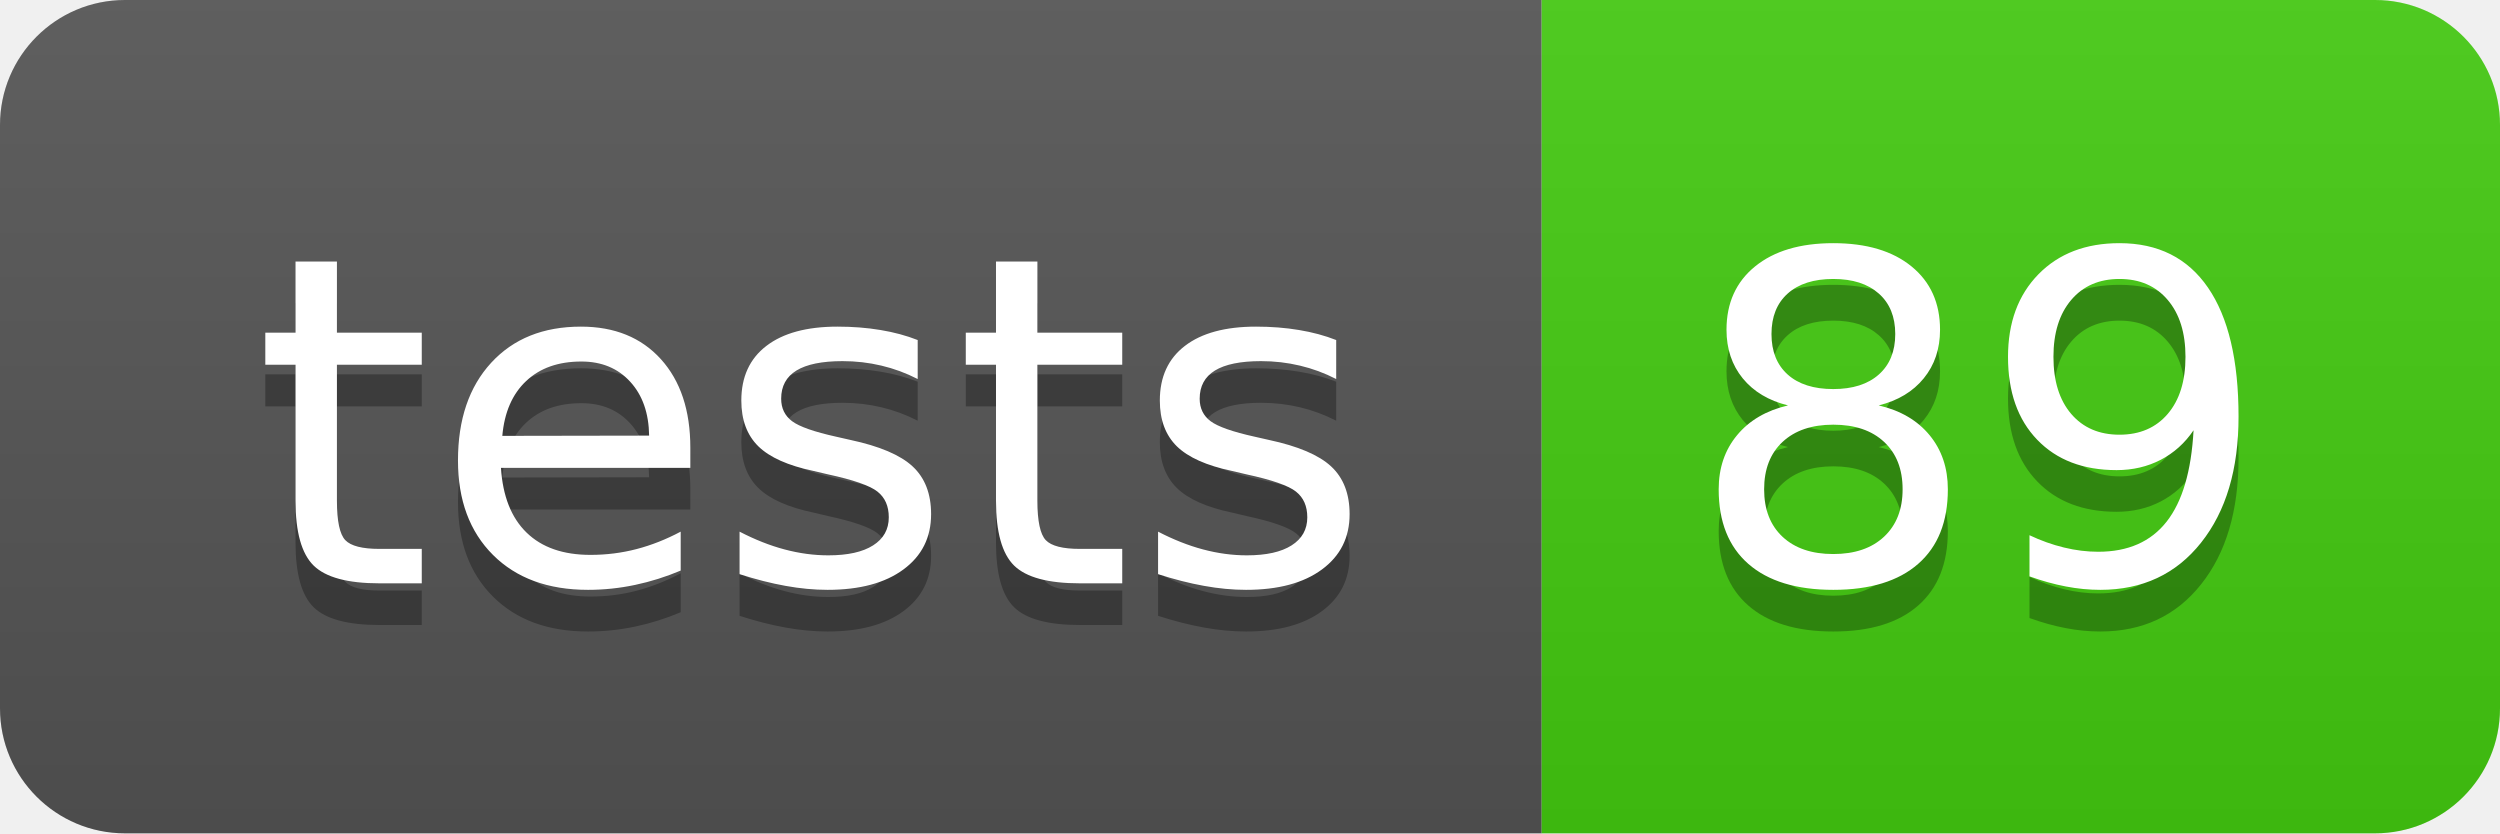
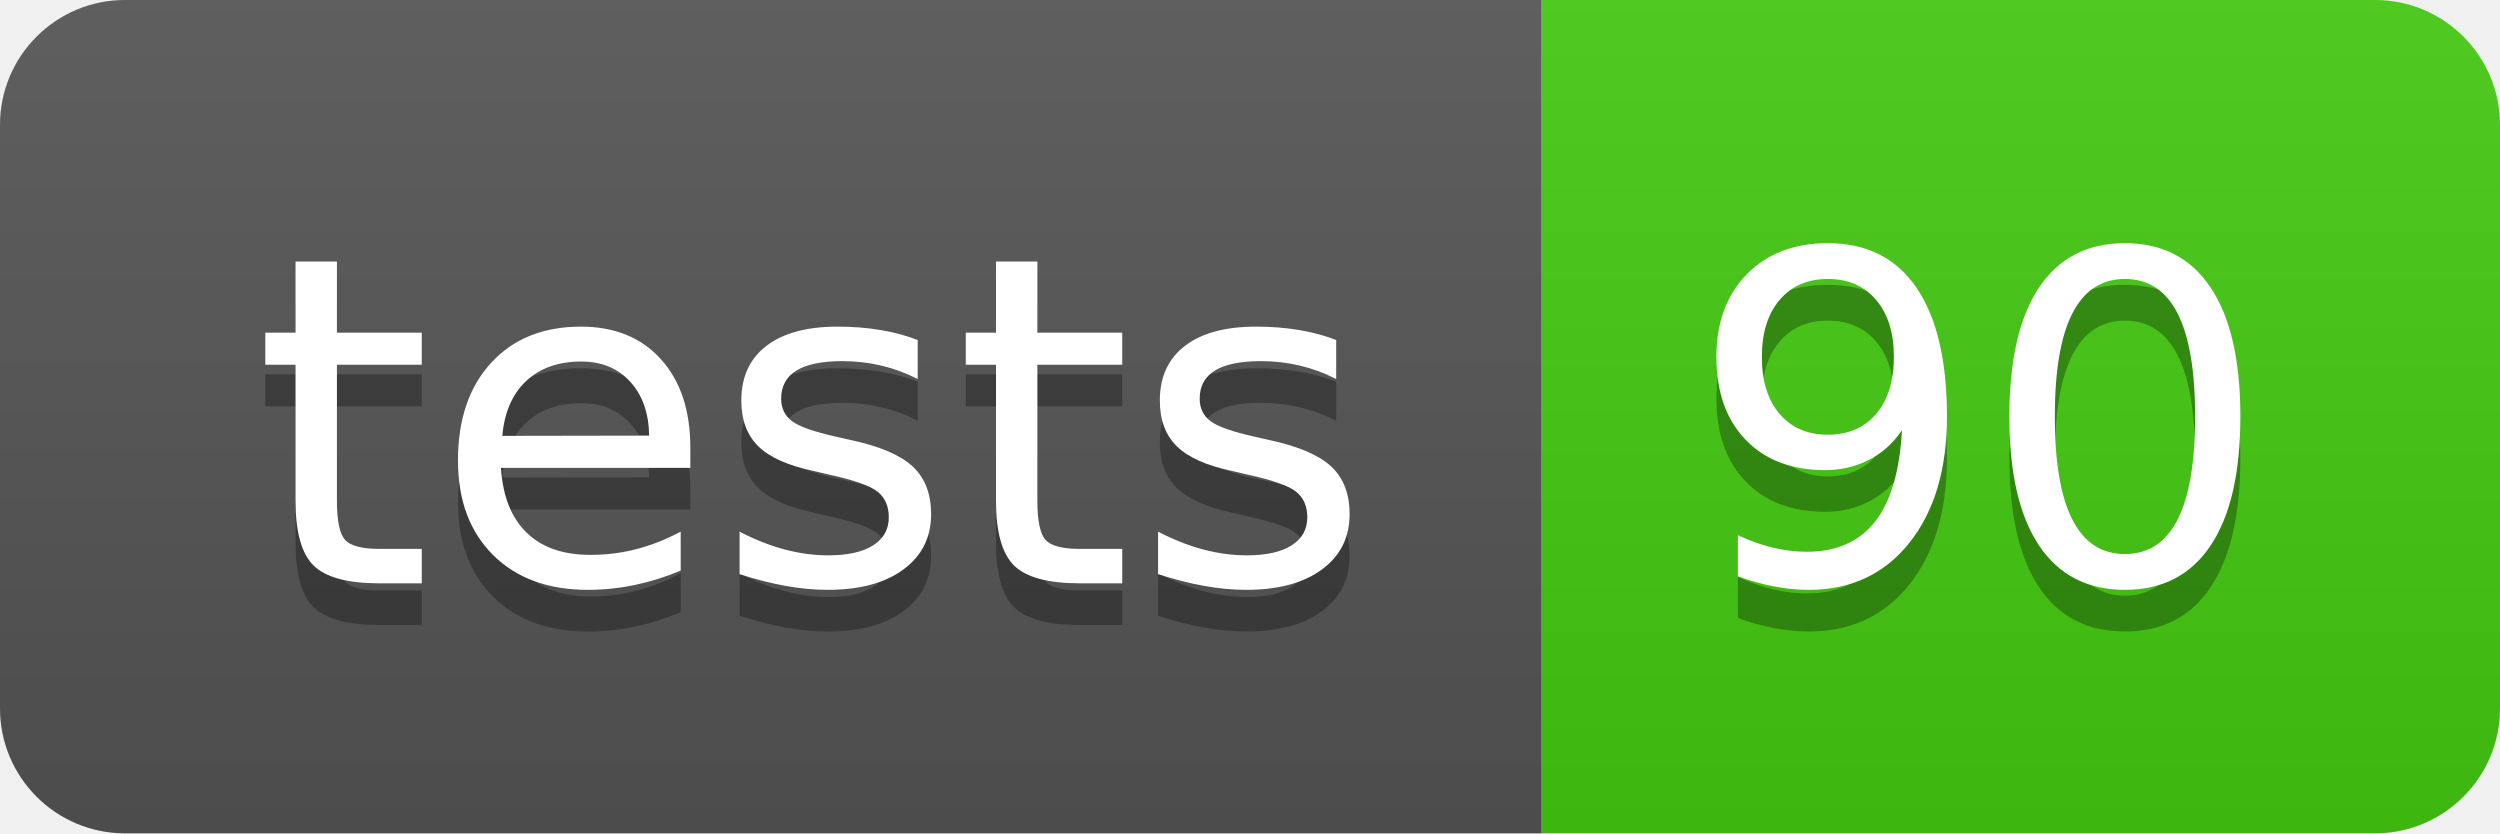
- <svg xmlns="http://www.w3.org/2000/svg" width="60" height="20" role="img" aria-label="tests: 89">
+ <svg xmlns="http://www.w3.org/2000/svg" width="60" height="20" role="img" aria-label="tests: 90">
  <linearGradient id="s" x2="0" y2="100%">
    <stop offset="0" stop-color="#bbb" stop-opacity=".1" />
    <stop offset="1" stop-opacity=".1" />
  </linearGradient>
  <clipPath id="r">
    <rect width="60" height="20" rx="3" fill="#fff" />
  </clipPath>
  <g clip-path="url(#r)">
    <rect width="37" height="20" fill="#555" />
    <rect x="37" width="23" height="20" fill="#4c1" />
    <rect width="60" height="20" fill="url(#s)" />
  </g>
  <g fill="#fff" text-anchor="middle" font-family="Verdana,Geneva,DejaVu Sans,sans-serif" text-rendering="geometricPrecision" font-size="110">
    <text aria-hidden="true" x="195" y="150" fill="#010101" fill-opacity=".3" transform="scale(.1)" textLength="270">tests</text>
    <text x="195" y="140" transform="scale(.1)" fill="#fff" textLength="270">tests</text>
-     <text aria-hidden="true" x="475" y="150" fill="#010101" fill-opacity=".3" transform="scale(.1)" textLength="130">89</text>
-     <text x="475" y="140" transform="scale(.1)" fill="#fff" textLength="130">89</text>
+     <text aria-hidden="true" x="475" y="150" fill="#010101" fill-opacity=".3" transform="scale(.1)" textLength="130">90</text>
+     <text x="475" y="140" transform="scale(.1)" fill="#fff" textLength="130">90</text>
  </g>
</svg>
